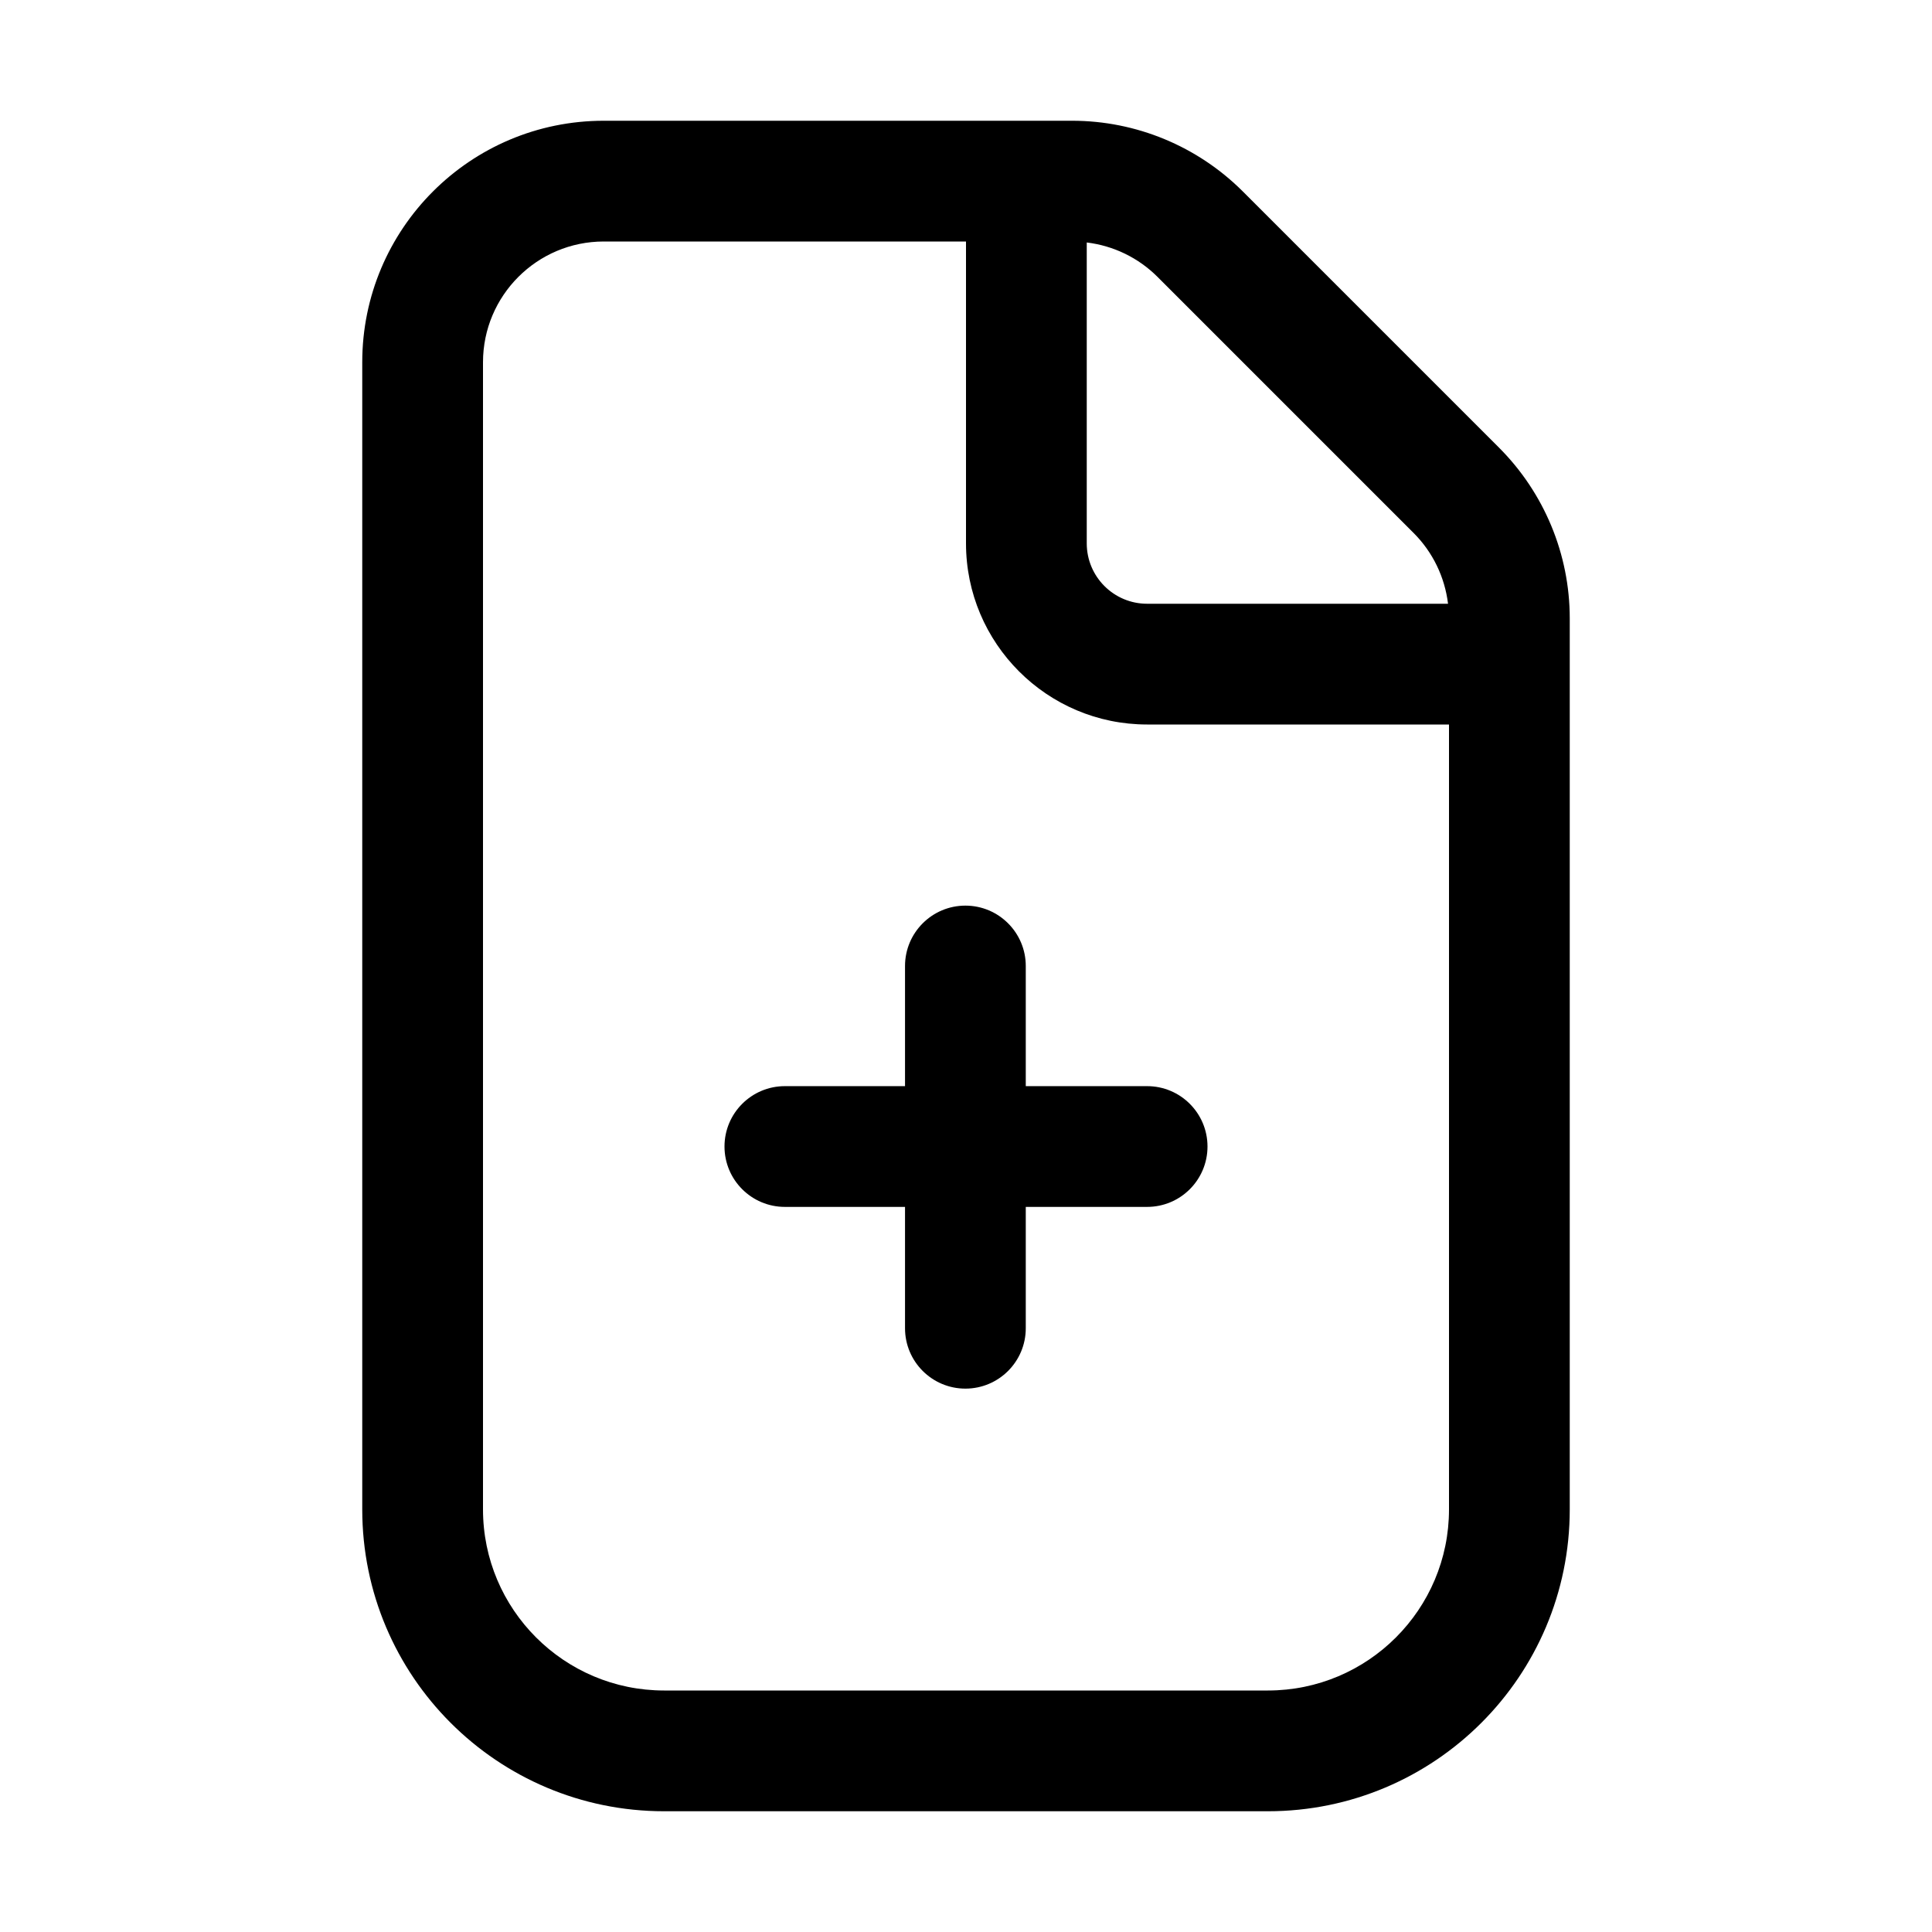
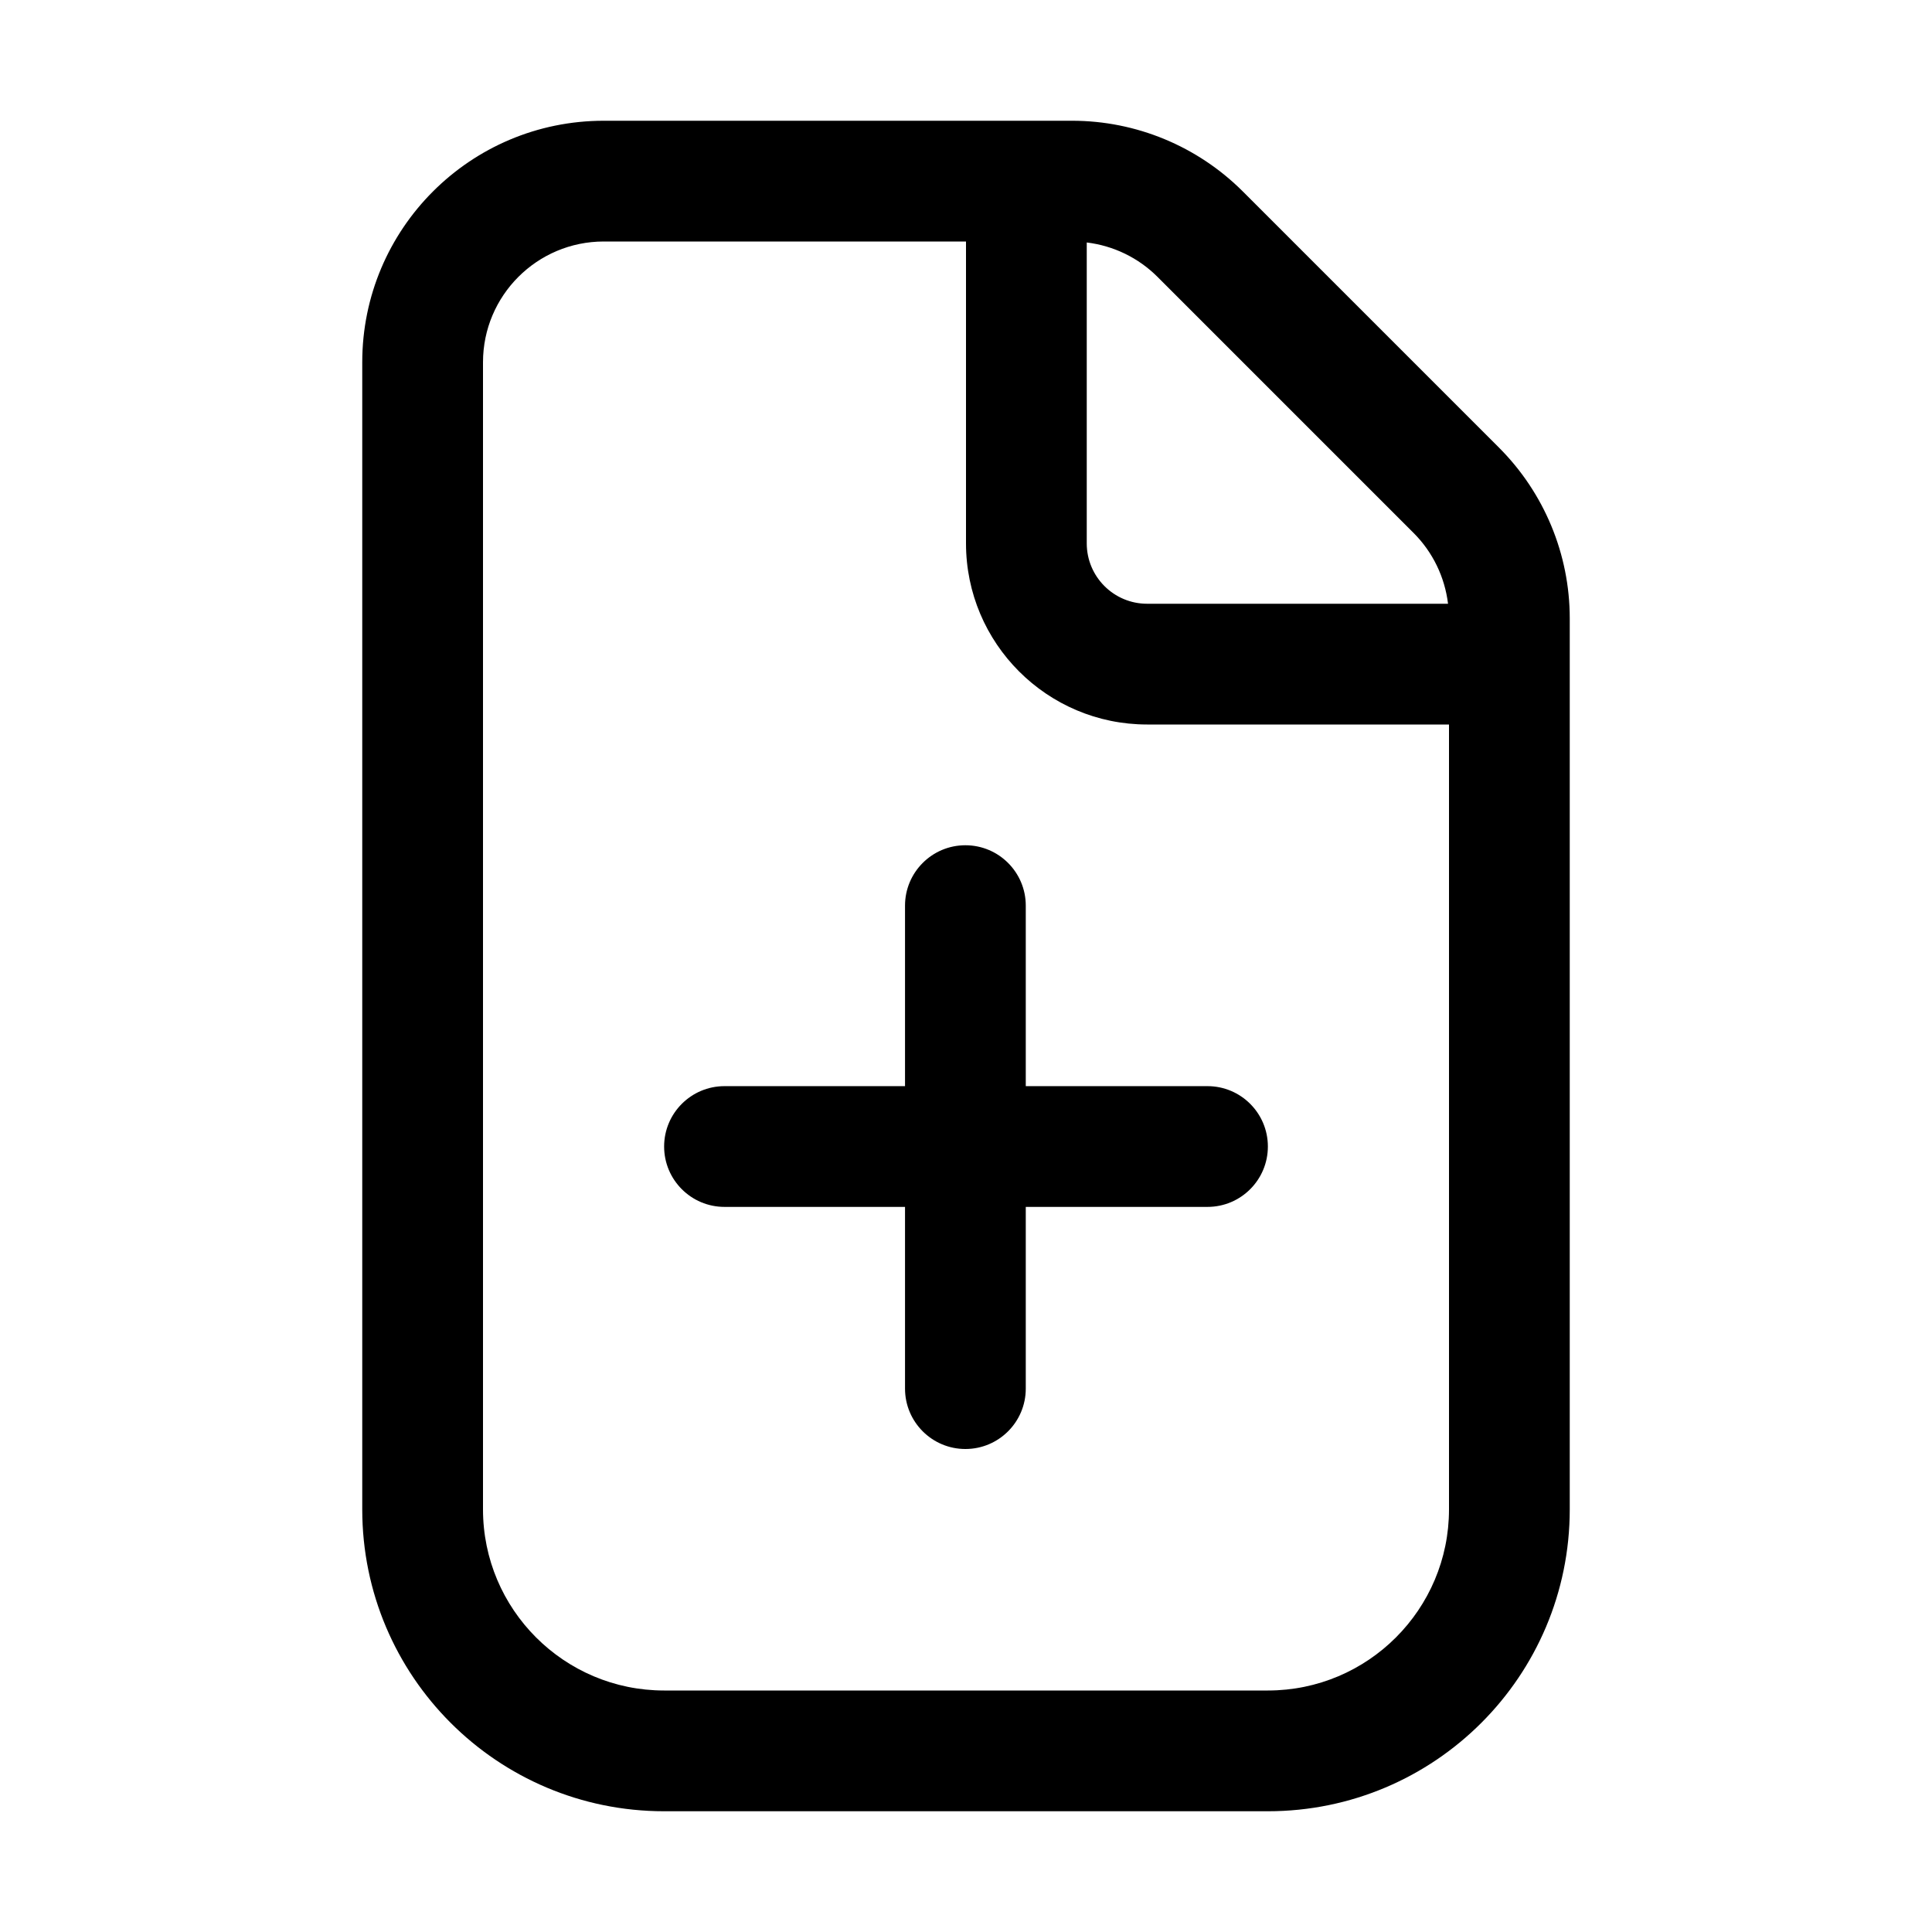
<svg xmlns="http://www.w3.org/2000/svg" width="16" height="16" viewBox="0 0 16 16" fill="none">
-   <path d="M8.879 1C9.409 1 9.918 1.211 10.293 1.586L12.414 3.707C12.789 4.082 13 4.591 13 5.121V12.5C13 13.881 11.881 15 10.5 15H5.5C4.119 15 3 13.881 3 12.5V3C3 1.895 3.895 1 5 1H8.879ZM5 2C4.448 2 4 2.448 4 3V12.5C4 13.328 4.672 14 5.5 14H10.5C11.328 14 12 13.328 12 12.5V6H9.5C8.672 6 8 5.328 8 4.5V2H5ZM7.995 7.5C8.271 7.5 8.495 7.724 8.495 8V8.995H9.5C9.776 8.995 10 9.219 10 9.495C10 9.771 9.776 9.995 9.5 9.995H8.495V11C8.495 11.276 8.271 11.5 7.995 11.5C7.719 11.5 7.495 11.276 7.495 11V9.995H6.5C6.224 9.995 6 9.771 6 9.495C6 9.219 6.224 8.995 6.5 8.995H7.495V8C7.495 7.724 7.719 7.5 7.995 7.5ZM9 4.5C9 4.776 9.224 5 9.5 5H11.992C11.965 4.779 11.866 4.573 11.707 4.414L9.586 2.293C9.427 2.134 9.221 2.035 9 2.008V4.5Z" fill="currentColor" />
+   <path d="M8.879 1C9.409 1 9.918 1.211 10.293 1.586L12.414 3.707C12.789 4.082 13 4.591 13 5.121V12.5C13 13.881 11.881 15 10.5 15H5.5C4.119 15 3 13.881 3 12.5V3C3 1.895 3.895 1 5 1H8.879ZM5 2C4.448 2 4 2.448 4 3V12.5C4 13.328 4.672 14 5.5 14H10.5C11.328 14 12 13.328 12 12.5V6H9.5C8.672 6 8 5.328 8 4.5V2H5ZM7.995 7C8.271 7 8.495 7.224 8.495 7.5V8.995H10C10.276 8.995 10.5 9.219 10.5 9.495C10.5 9.771 10.276 9.995 10 9.995H8.495V11.5C8.495 11.776 8.271 12 7.995 12C7.719 12 7.495 11.776 7.495 11.5V9.995H6C5.724 9.995 5.5 9.771 5.5 9.495C5.5 9.219 5.724 8.995 6 8.995H7.495V7.5C7.495 7.224 7.719 7 7.995 7ZM9 4.5C9 4.776 9.224 5 9.5 5H11.992C11.965 4.779 11.866 4.573 11.707 4.414L9.586 2.293C9.427 2.134 9.221 2.035 9 2.008V4.5Z" fill="currentColor" />
</svg>
